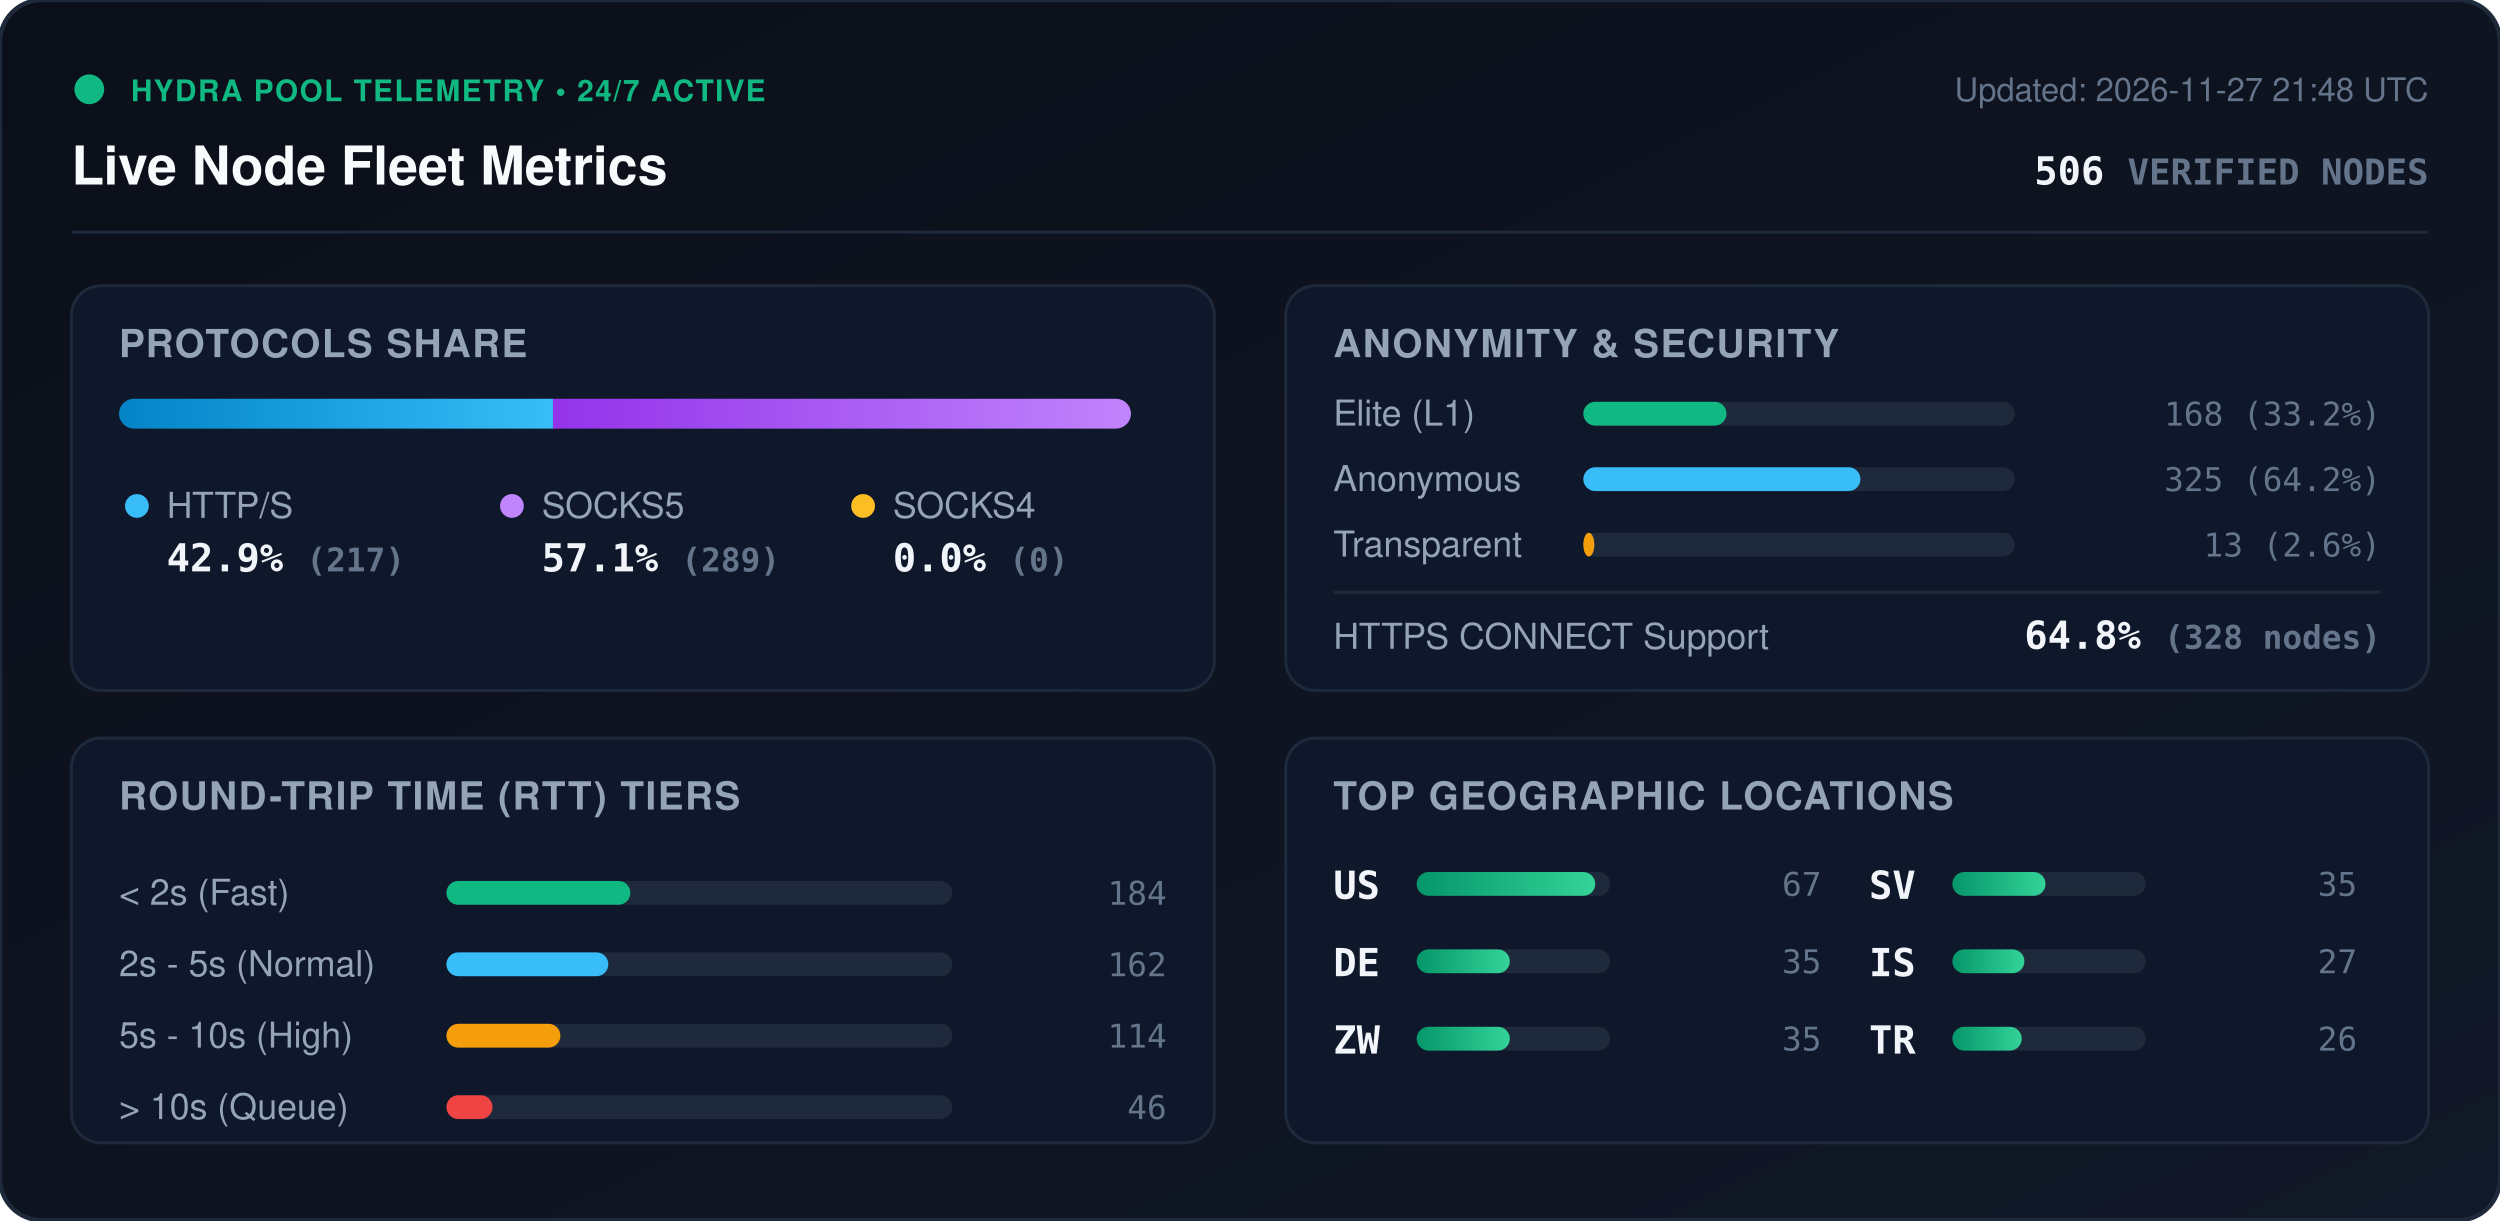
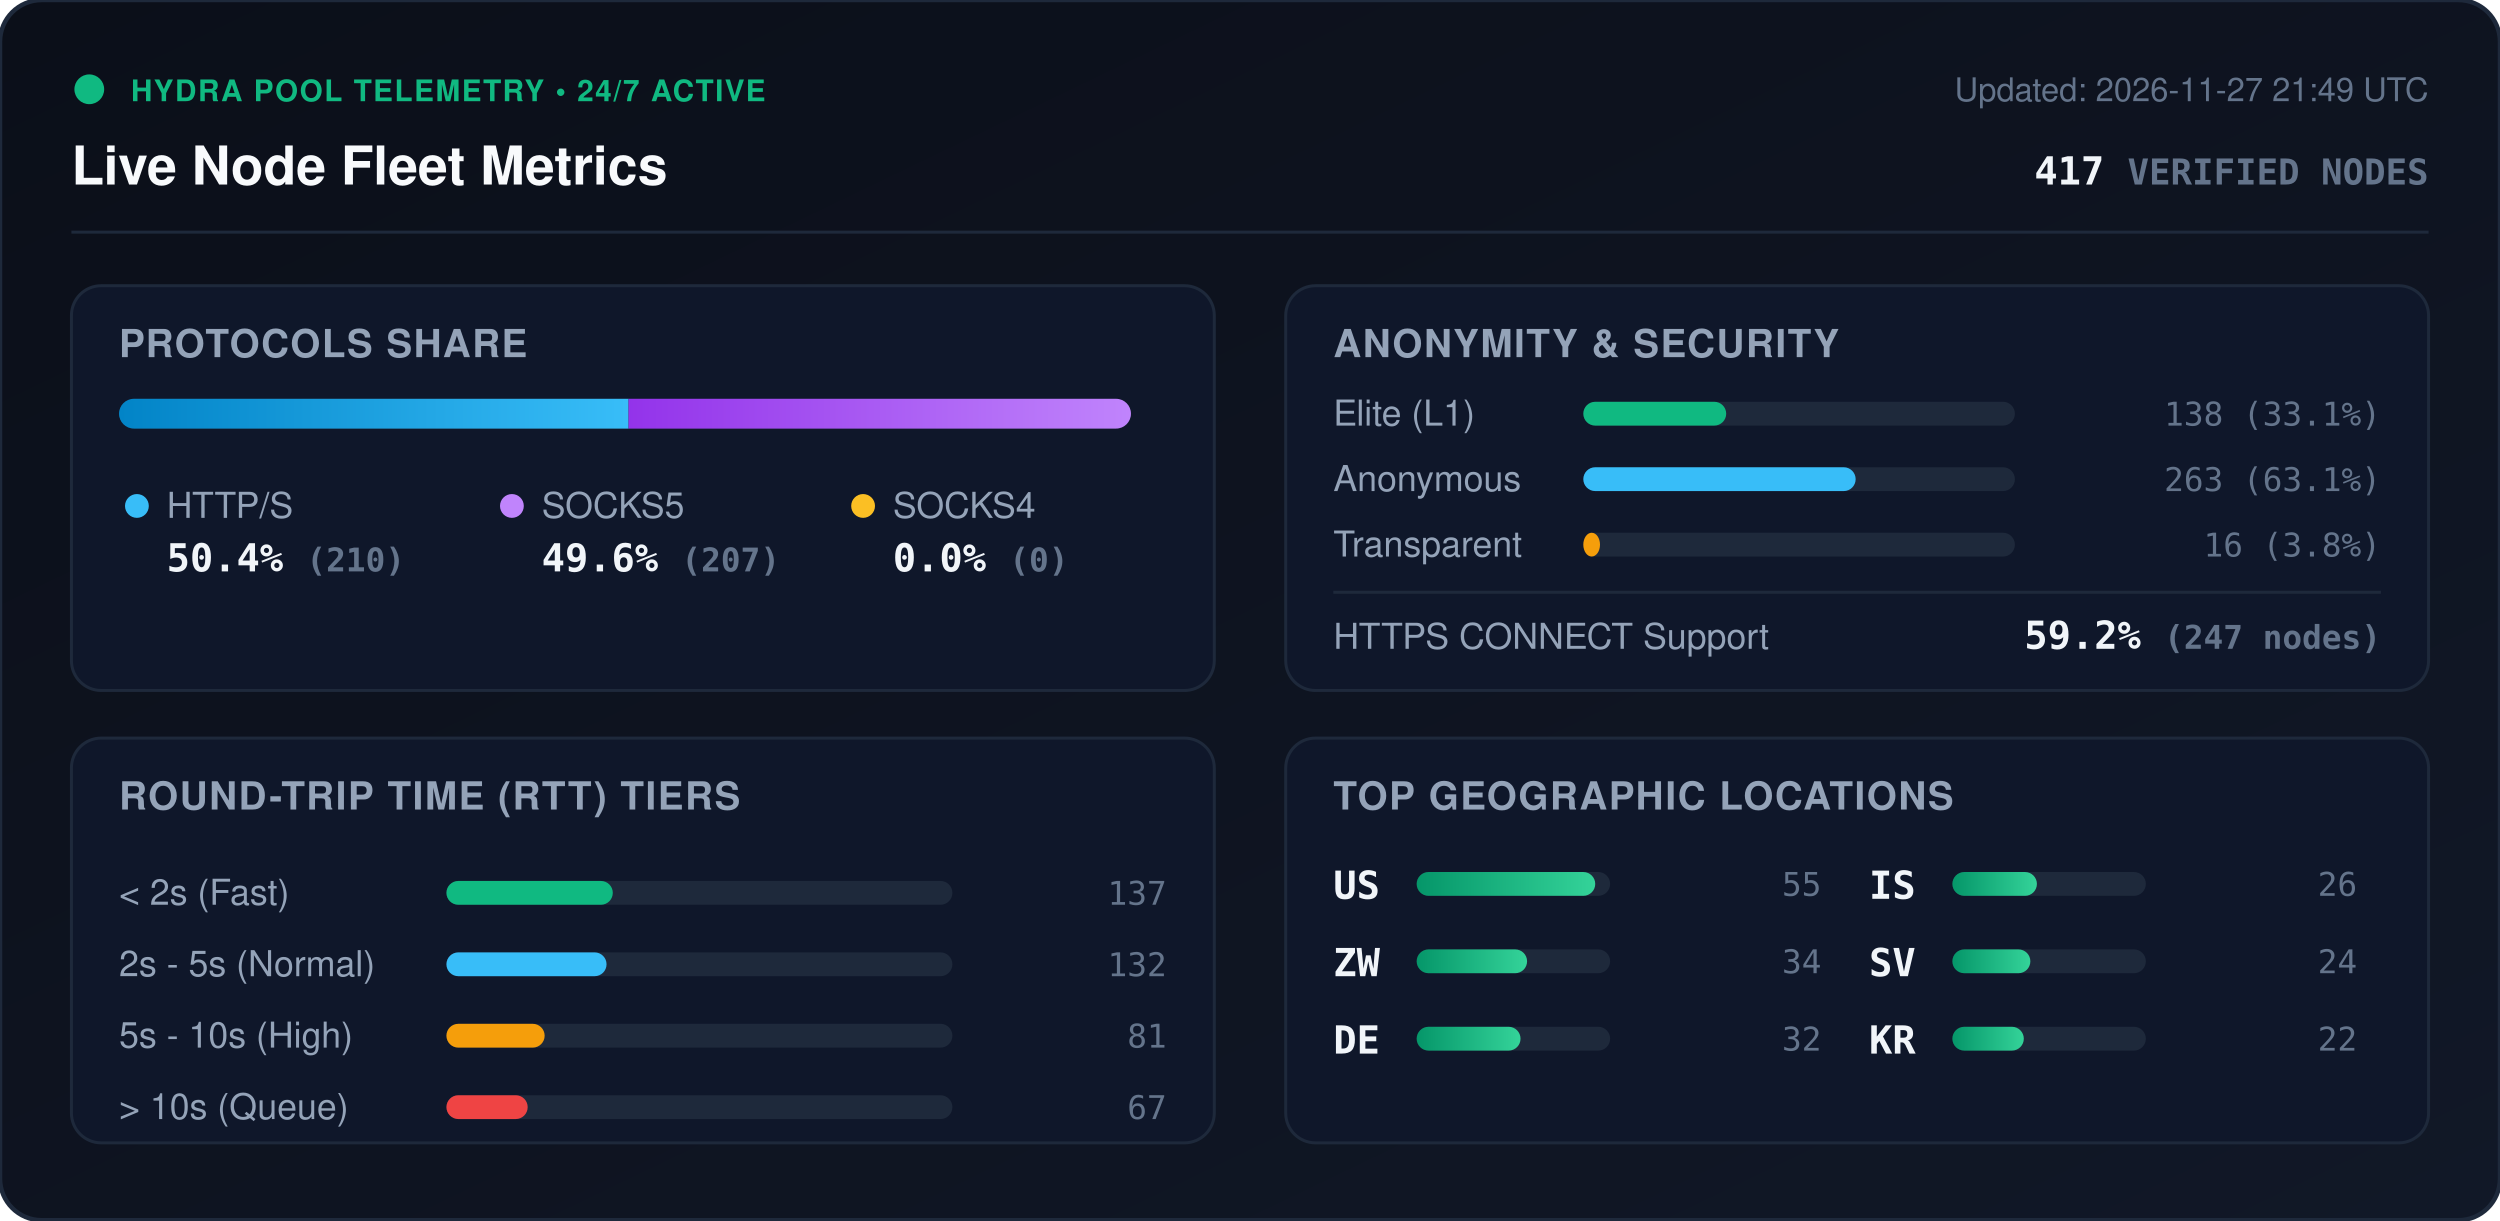
<svg xmlns="http://www.w3.org/2000/svg" viewBox="0 0 840 410" width="840" height="410" style="max-width: 100%; height: auto;">
  <defs>
    <linearGradient id="bg" x1="0%" y1="0%" x2="100%" y2="100%">
      <stop offset="0%" stop-color="#0b0f19" />
      <stop offset="100%" stop-color="#111827" />
    </linearGradient>
    <linearGradient id="bar-http" x1="0%" y1="0%" x2="100%" y2="0%">
      <stop offset="0%" stop-color="#0284c7" />
      <stop offset="100%" stop-color="#38bdf8" />
    </linearGradient>
    <linearGradient id="bar-socks5" x1="0%" y1="0%" x2="100%" y2="0%">
      <stop offset="0%" stop-color="#9333ea" />
      <stop offset="100%" stop-color="#c084fc" />
    </linearGradient>
    <linearGradient id="bar-socks4" x1="0%" y1="0%" x2="100%" y2="0%">
      <stop offset="0%" stop-color="#d97706" />
      <stop offset="100%" stop-color="#fbbf24" />
    </linearGradient>
    <linearGradient id="bar-green" x1="0%" y1="0%" x2="100%" y2="0%">
      <stop offset="0%" stop-color="#059669" />
      <stop offset="100%" stop-color="#34d399" />
    </linearGradient>
    <clipPath id="prog-track-clip">
      <rect width="340.0" height="10" rx="5" />
    </clipPath>
    <style>
      .title { font: 700 18px -apple-system, BlinkMacSystemFont, 'Segoe UI', Helvetica, Arial, sans-serif; fill: #f8fafc; }
      .sub { font: 500 11px -apple-system, BlinkMacSystemFont, 'Segoe UI', Helvetica, Arial, sans-serif; fill: #64748b; }
      .section-hdr { font: 600 13px -apple-system, BlinkMacSystemFont, 'Segoe UI', Helvetica, Arial, sans-serif; fill: #94a3b8; letter-spacing: 0.5px; }
      .metric-val { font: 700 13px -apple-system, BlinkMacSystemFont, 'Segoe UI', Helvetica, Arial, sans-serif; fill: #f1f5f9; }
      .metric-lbl { font: 500 12px -apple-system, BlinkMacSystemFont, 'Segoe UI', Helvetica, Arial, sans-serif; fill: #94a3b8; }
      .badge-txt { font: 700 10px -apple-system, BlinkMacSystemFont, 'Segoe UI', Helvetica, Arial, sans-serif; fill: #10b981; letter-spacing: 0.5px; }
      .mono { font-family: ui-monospace, SFMono-Regular, Menlo, Monaco, Consolas, monospace; }
      .pulse { animation: beacon 2s infinite ease-in-out; }
      @keyframes beacon { 0%, 100% { opacity: 1; } 50% { opacity: 0.35; } }
    </style>
  </defs>
  <rect width="840" height="410" rx="14" fill="url(#bg)" stroke="#1e293b" stroke-width="1.5" />
  <g transform="translate(24, 24)">
    <circle cx="6" cy="6" r="5" fill="#10b981" class="pulse" />
    <text x="20" y="10" class="badge-txt">HYDRA POOL TELEMETRY • 24/7 ACTIVE</text>
    <text x="0" y="38" class="title">Live Node Fleet Metrics</text>
-     <text x="792" y="10" text-anchor="end" class="sub">Updated: 2026-11-27 21:48 UTC</text>
-     <text x="792" y="38" text-anchor="end" class="metric-val mono" fill="#38bdf8">506 <tspan font-size="12" fill="#64748b">VERIFIED NODES</tspan>
+     <text x="792" y="10" text-anchor="end" class="sub">Updated: 2026-11-27 21:49 UTC</text>
+     <text x="792" y="38" text-anchor="end" class="metric-val mono" fill="#38bdf8">417 <tspan font-size="12" fill="#64748b">VERIFIED NODES</tspan>
    </text>
  </g>
  <line x1="24" y1="78" x2="816" y2="78" stroke="#1e293b" stroke-width="1" />
  <g transform="translate(24, 96)">
    <rect width="384" height="136" rx="10" fill="#0f172a" stroke="#1e293b" />
    <text x="16" y="24" class="section-hdr">PROTOCOLS SHARE</text>
    <g transform="translate(16, 38)">
      <rect width="340.0" height="10" rx="5" fill="#1e293b" />
      <g clip-path="url(#prog-track-clip)">
-         <rect x="0" width="145.8" height="10" fill="url(#bar-http)" />
-         <rect x="145.8" width="194.2" height="10" fill="url(#bar-socks5)" />
+         <rect x="0" width="171.2" height="10" fill="url(#bar-http)" />
+         <rect x="171.2" width="168.8" height="10" fill="url(#bar-socks5)" />
        <rect x="340.0" width="0.0" height="10" fill="url(#bar-socks4)" />
      </g>
    </g>
    <g transform="translate(16, 68)">
      <circle cx="6" cy="6" r="4" fill="#38bdf8" />
      <text x="16" y="10" class="metric-lbl">HTTP/S</text>
-       <text x="16" y="28" class="metric-val mono">42.9% <tspan font-size="11" fill="#64748b">(217)</tspan>
+       <text x="16" y="28" class="metric-val mono">50.4% <tspan font-size="11" fill="#64748b">(210)</tspan>
      </text>
      <circle cx="132" cy="6" r="4" fill="#c084fc" />
      <text x="142" y="10" class="metric-lbl">SOCKS5</text>
-       <text x="142" y="28" class="metric-val mono">57.1% <tspan font-size="11" fill="#64748b">(289)</tspan>
+       <text x="142" y="28" class="metric-val mono">49.6% <tspan font-size="11" fill="#64748b">(207)</tspan>
      </text>
      <circle cx="250" cy="6" r="4" fill="#fbbf24" />
      <text x="260" y="10" class="metric-lbl">SOCKS4</text>
      <text x="260" y="28" class="metric-val mono">0.0% <tspan font-size="11" fill="#64748b">(0)</tspan>
      </text>
    </g>
  </g>
  <g transform="translate(432, 96)">
    <rect width="384" height="136" rx="10" fill="#0f172a" stroke="#1e293b" />
    <text x="16" y="24" class="section-hdr">ANONYMITY &amp; SECURITY</text>
    <text x="16" y="47" class="metric-lbl">Elite (L1)</text>
    <rect x="100" y="39" width="145.0" height="8" rx="4" fill="#1e293b" />
-     <rect x="100" y="39" width="48.1" height="8" rx="4" fill="#10b981" />
-     <text x="368" y="47" text-anchor="end" class="mono sub" fill="#e2e8f0">168 (33.2%)</text>
+     <rect x="100" y="39" width="48.0" height="8" rx="4" fill="#10b981" />
+     <text x="368" y="47" text-anchor="end" class="mono sub" fill="#e2e8f0">138 (33.1%)</text>
    <text x="16" y="69" class="metric-lbl">Anonymous</text>
    <rect x="100" y="61" width="145.0" height="8" rx="4" fill="#1e293b" />
-     <rect x="100" y="61" width="93.1" height="8" rx="4" fill="#38bdf8" />
-     <text x="368" y="69" text-anchor="end" class="mono sub" fill="#e2e8f0">325 (64.2%)</text>
+     <rect x="100" y="61" width="91.5" height="8" rx="4" fill="#38bdf8" />
+     <text x="368" y="69" text-anchor="end" class="mono sub" fill="#e2e8f0">263 (63.1%)</text>
    <text x="16" y="91" class="metric-lbl">Transparent</text>
    <rect x="100" y="83" width="145.0" height="8" rx="4" fill="#1e293b" />
-     <rect x="100" y="83" width="3.7" height="8" rx="4" fill="#f59e0b" />
-     <text x="368" y="91" text-anchor="end" class="mono sub" fill="#e2e8f0">13 (2.6%)</text>
+     <rect x="100" y="83" width="5.6" height="8" rx="4" fill="#f59e0b" />
+     <text x="368" y="91" text-anchor="end" class="mono sub" fill="#e2e8f0">16 (3.8%)</text>
    <line x1="16" y1="103" x2="368" y2="103" stroke="#1e293b" stroke-width="1" />
    <text x="16" y="122" class="metric-lbl">HTTPS CONNECT Support</text>
-     <text x="368" y="122" text-anchor="end" class="metric-val mono" fill="#34d399">64.8% <tspan font-size="11" fill="#64748b">(328 nodes)</tspan>
+     <text x="368" y="122" text-anchor="end" class="metric-val mono" fill="#34d399">59.2% <tspan font-size="11" fill="#64748b">(247 nodes)</tspan>
    </text>
  </g>
  <g transform="translate(24, 248)">
    <rect width="384" height="136" rx="10" fill="#0f172a" stroke="#1e293b" />
    <text x="16" y="24" class="section-hdr">ROUND-TRIP TIME (RTT) TIERS</text>
    <g transform="translate(16, 42)">
      <text x="0" y="14" class="metric-lbl">&lt; 2s (Fast)</text>
      <rect x="110" y="6" width="170" height="8" rx="4" fill="#1e293b" />
-       <rect x="110" y="6" width="61.8" height="8" rx="4" fill="#10b981" />
-       <text x="352" y="14" text-anchor="end" class="mono sub">184</text>
+       <rect x="110" y="6" width="55.9" height="8" rx="4" fill="#10b981" />
+       <text x="352" y="14" text-anchor="end" class="mono sub">137</text>
      <text x="0" y="38" class="metric-lbl">2s - 5s (Normal)</text>
      <rect x="110" y="30" width="170" height="8" rx="4" fill="#1e293b" />
-       <rect x="110" y="30" width="54.4" height="8" rx="4" fill="#38bdf8" />
-       <text x="352" y="38" text-anchor="end" class="mono sub">162</text>
+       <rect x="110" y="30" width="53.8" height="8" rx="4" fill="#38bdf8" />
+       <text x="352" y="38" text-anchor="end" class="mono sub">132</text>
      <text x="0" y="62" class="metric-lbl">5s - 10s (High)</text>
      <rect x="110" y="54" width="170" height="8" rx="4" fill="#1e293b" />
-       <rect x="110" y="54" width="38.3" height="8" rx="4" fill="#f59e0b" />
-       <text x="352" y="62" text-anchor="end" class="mono sub">114</text>
+       <rect x="110" y="54" width="33.0" height="8" rx="4" fill="#f59e0b" />
+       <text x="352" y="62" text-anchor="end" class="mono sub">81</text>
      <text x="0" y="86" class="metric-lbl">&gt; 10s (Queue)</text>
      <rect x="110" y="78" width="170" height="8" rx="4" fill="#1e293b" />
-       <rect x="110" y="78" width="15.5" height="8" rx="4" fill="#ef4444" />
-       <text x="352" y="86" text-anchor="end" class="mono sub">46</text>
+       <rect x="110" y="78" width="27.3" height="8" rx="4" fill="#ef4444" />
+       <text x="352" y="86" text-anchor="end" class="mono sub">67</text>
    </g>
  </g>
  <g transform="translate(432, 248)">
    <rect width="384" height="136" rx="10" fill="#0f172a" stroke="#1e293b" />
    <text x="16" y="24" class="section-hdr">TOP GEOGRAPHIC LOCATIONS</text>
    <g transform="translate(16, 42)">
      <g transform="translate(0, 0)">
        <text x="0" y="12" class="mono metric-val" font-size="12">US</text>
        <rect x="28" y="3" width="65" height="8" rx="4" fill="#1e293b" />
        <rect x="28" y="3" width="60.0" height="8" rx="4" fill="url(#bar-green)" />
-         <text x="164" y="11" text-anchor="end" class="mono sub">67</text>
+         <text x="164" y="11" text-anchor="end" class="mono sub">55</text>
      </g>
      <g transform="translate(0, 26)">
+         <text x="0" y="12" class="mono metric-val" font-size="12">ZW</text>
+         <rect x="28" y="3" width="65" height="8" rx="4" fill="#1e293b" />
+         <rect x="28" y="3" width="37.1" height="8" rx="4" fill="url(#bar-green)" />
+         <text x="164" y="11" text-anchor="end" class="mono sub">34</text>
+       </g>
+       <g transform="translate(0, 52)">
        <text x="0" y="12" class="mono metric-val" font-size="12">DE</text>
        <rect x="28" y="3" width="65" height="8" rx="4" fill="#1e293b" />
-         <rect x="28" y="3" width="31.3" height="8" rx="4" fill="url(#bar-green)" />
-         <text x="164" y="11" text-anchor="end" class="mono sub">35</text>
-       </g>
-       <g transform="translate(0, 52)">
-         <text x="0" y="12" class="mono metric-val" font-size="12">ZW</text>
-         <rect x="28" y="3" width="65" height="8" rx="4" fill="#1e293b" />
-         <rect x="28" y="3" width="31.3" height="8" rx="4" fill="url(#bar-green)" />
-         <text x="164" y="11" text-anchor="end" class="mono sub">35</text>
+         <rect x="28" y="3" width="34.9" height="8" rx="4" fill="url(#bar-green)" />
+         <text x="164" y="11" text-anchor="end" class="mono sub">32</text>
      </g>
      <g transform="translate(180, 0)">
+         <text x="0" y="12" class="mono metric-val" font-size="12">IS</text>
+         <rect x="28" y="3" width="65" height="8" rx="4" fill="#1e293b" />
+         <rect x="28" y="3" width="28.4" height="8" rx="4" fill="url(#bar-green)" />
+         <text x="164" y="11" text-anchor="end" class="mono sub">26</text>
+       </g>
+       <g transform="translate(180, 26)">
        <text x="0" y="12" class="mono metric-val" font-size="12">SV</text>
        <rect x="28" y="3" width="65" height="8" rx="4" fill="#1e293b" />
-         <rect x="28" y="3" width="31.3" height="8" rx="4" fill="url(#bar-green)" />
-         <text x="164" y="11" text-anchor="end" class="mono sub">35</text>
-       </g>
-       <g transform="translate(180, 26)">
-         <text x="0" y="12" class="mono metric-val" font-size="12">IS</text>
-         <rect x="28" y="3" width="65" height="8" rx="4" fill="#1e293b" />
-         <rect x="28" y="3" width="24.2" height="8" rx="4" fill="url(#bar-green)" />
-         <text x="164" y="11" text-anchor="end" class="mono sub">27</text>
+         <rect x="28" y="3" width="26.2" height="8" rx="4" fill="url(#bar-green)" />
+         <text x="164" y="11" text-anchor="end" class="mono sub">24</text>
      </g>
      <g transform="translate(180, 52)">
-         <text x="0" y="12" class="mono metric-val" font-size="12">TR</text>
+         <text x="0" y="12" class="mono metric-val" font-size="12">KR</text>
        <rect x="28" y="3" width="65" height="8" rx="4" fill="#1e293b" />
-         <rect x="28" y="3" width="23.3" height="8" rx="4" fill="url(#bar-green)" />
-         <text x="164" y="11" text-anchor="end" class="mono sub">26</text>
+         <rect x="28" y="3" width="24.0" height="8" rx="4" fill="url(#bar-green)" />
+         <text x="164" y="11" text-anchor="end" class="mono sub">22</text>
      </g>
    </g>
  </g>
</svg>
